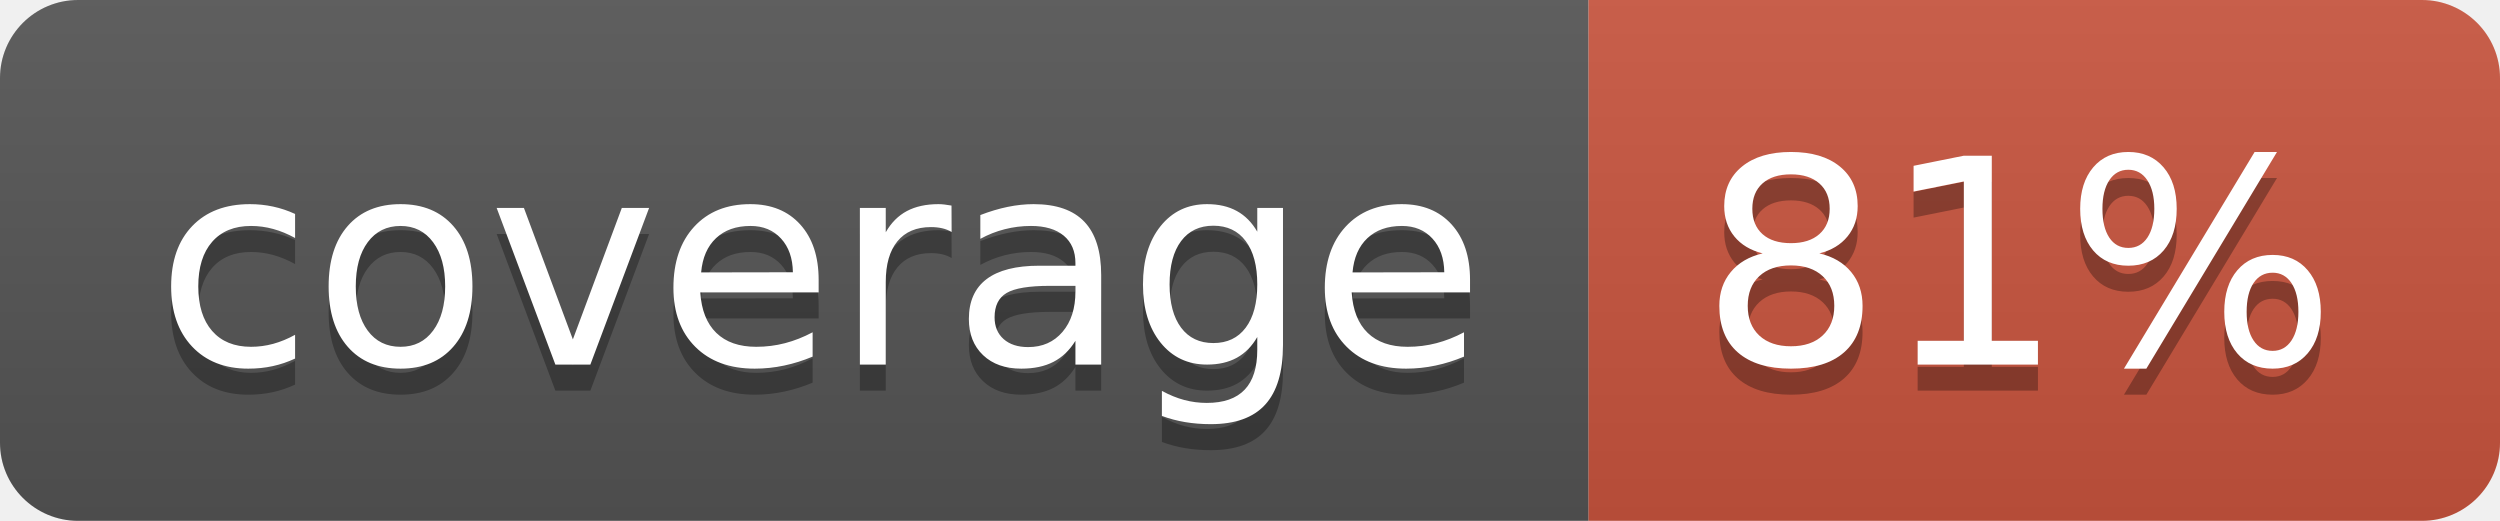
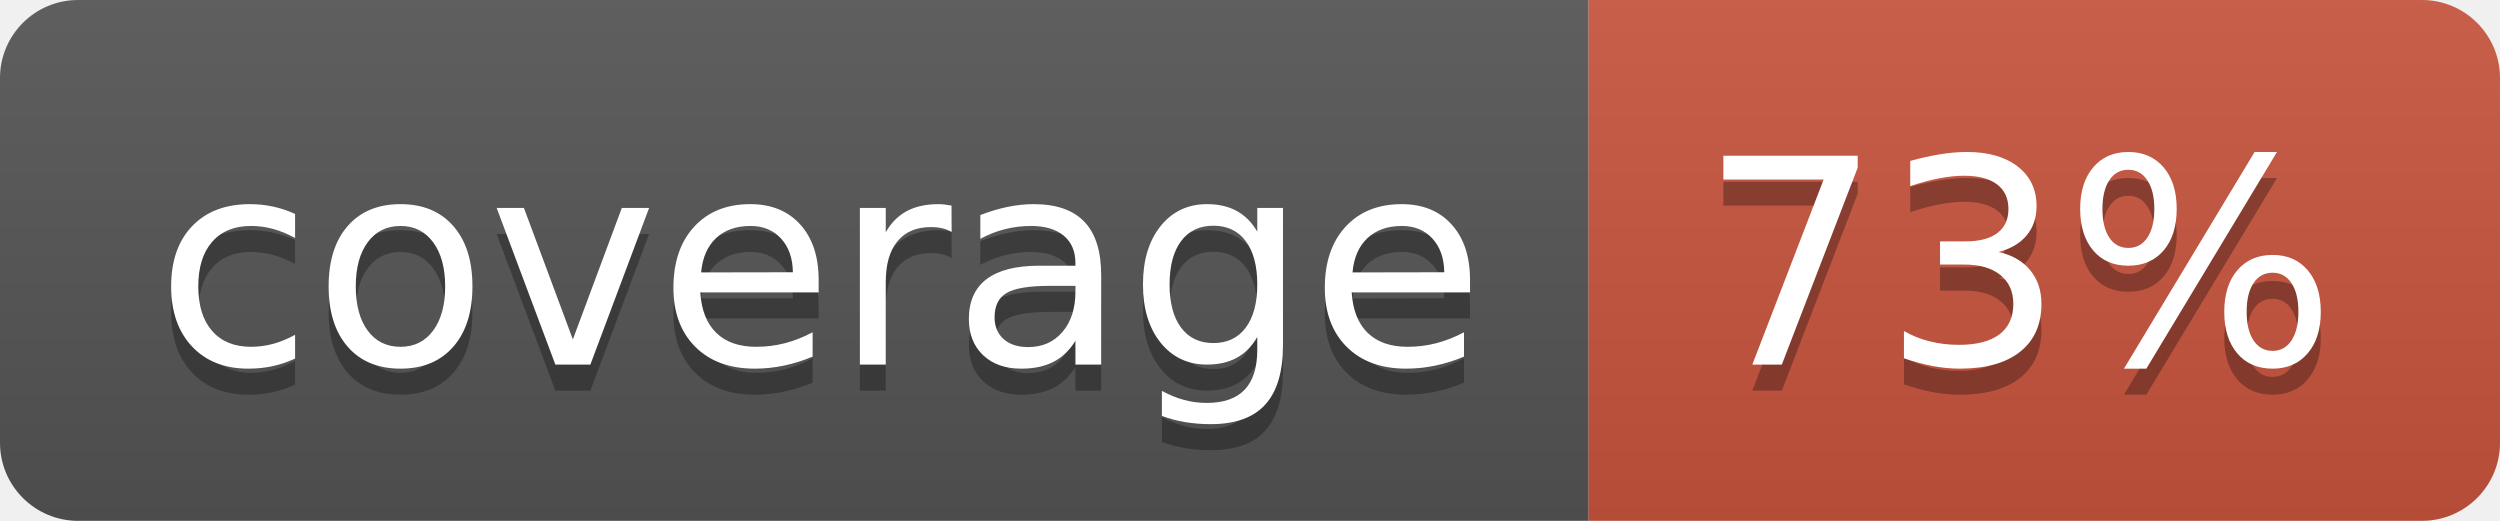
<svg xmlns="http://www.w3.org/2000/svg" width="96" height="20">
  <linearGradient id="b" x2="0" y2="100%">
    <stop offset="0" stop-color="#bbb" stop-opacity=".1" />
    <stop offset="1" stop-opacity=".1" />
  </linearGradient>
  <clipPath id="a">
    <rect width="96" height="20" rx="3" fill="#fff" />
  </clipPath>
  <g clip-path="url(#a)">
    <path fill="#555" d="M0 0h61v20H0z" />
    <path fill="#CA553E" d="M61 0h35v20H61z" />
    <path fill="url(#b)" d="M0 0h96v20H0z" />
  </g>
  <g fill="#fff" text-anchor="middle" font-family="DejaVu Sans,Verdana,Geneva,sans-serif" font-size="110">
    <text x="315" y="150" fill="#010101" fill-opacity=".3" transform="scale(.1)" textLength="510">coverage</text>
    <text x="315" y="140" transform="scale(.1)" textLength="510">coverage</text>
-     <text x="775" y="150" fill="#010101" fill-opacity=".3" transform="scale(.1)" textLength="250">81%</text>
-     <text x="775" y="140" transform="scale(.1)" textLength="250">81%</text>
+     <text x="775" y="150" fill="#010101" fill-opacity=".3" transform="scale(.1)" textLength="250">73%</text>
+     <text x="775" y="140" transform="scale(.1)" textLength="250">73%</text>
  </g>
</svg>
